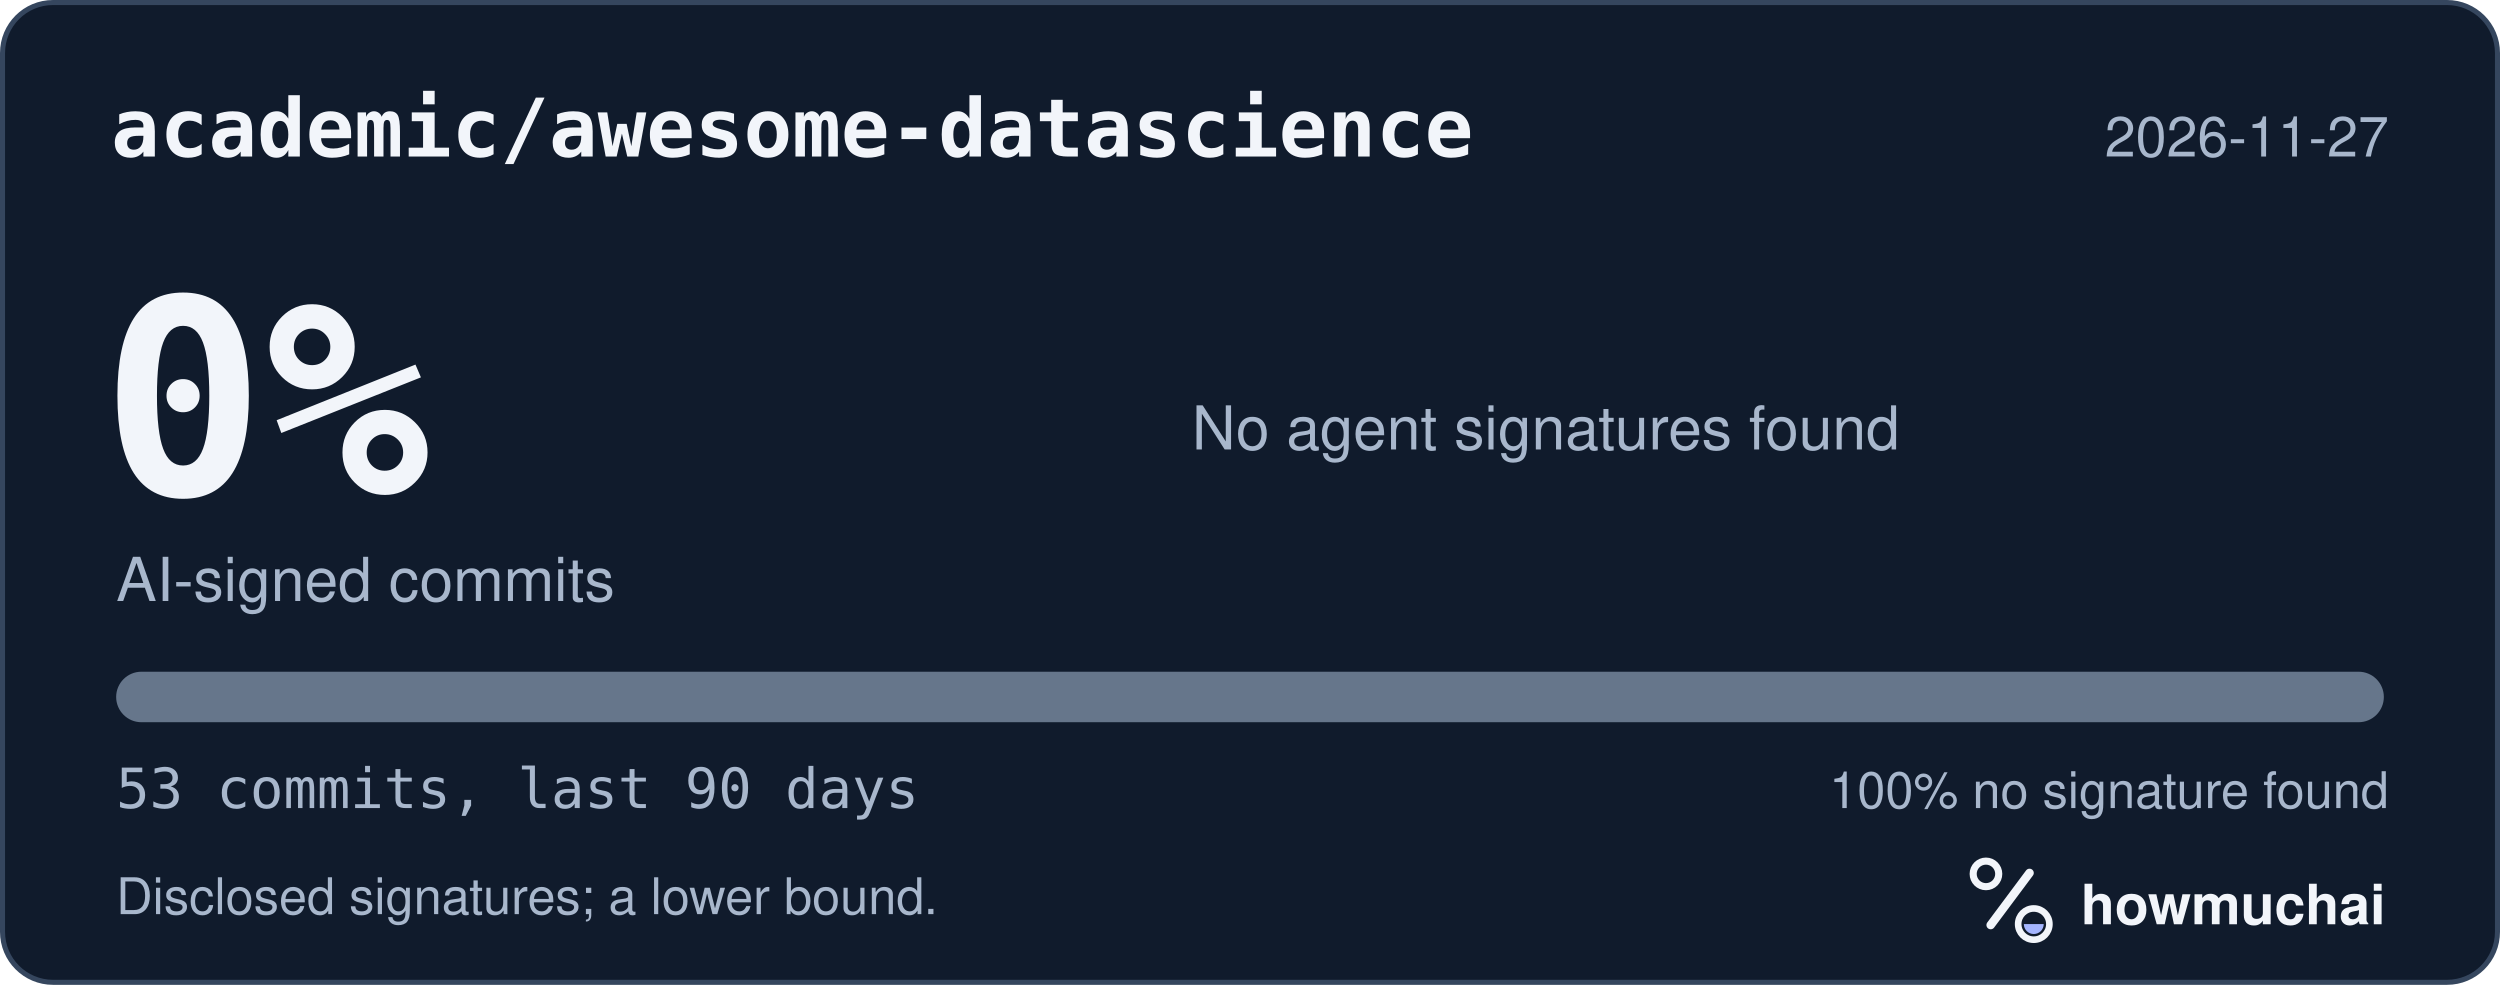
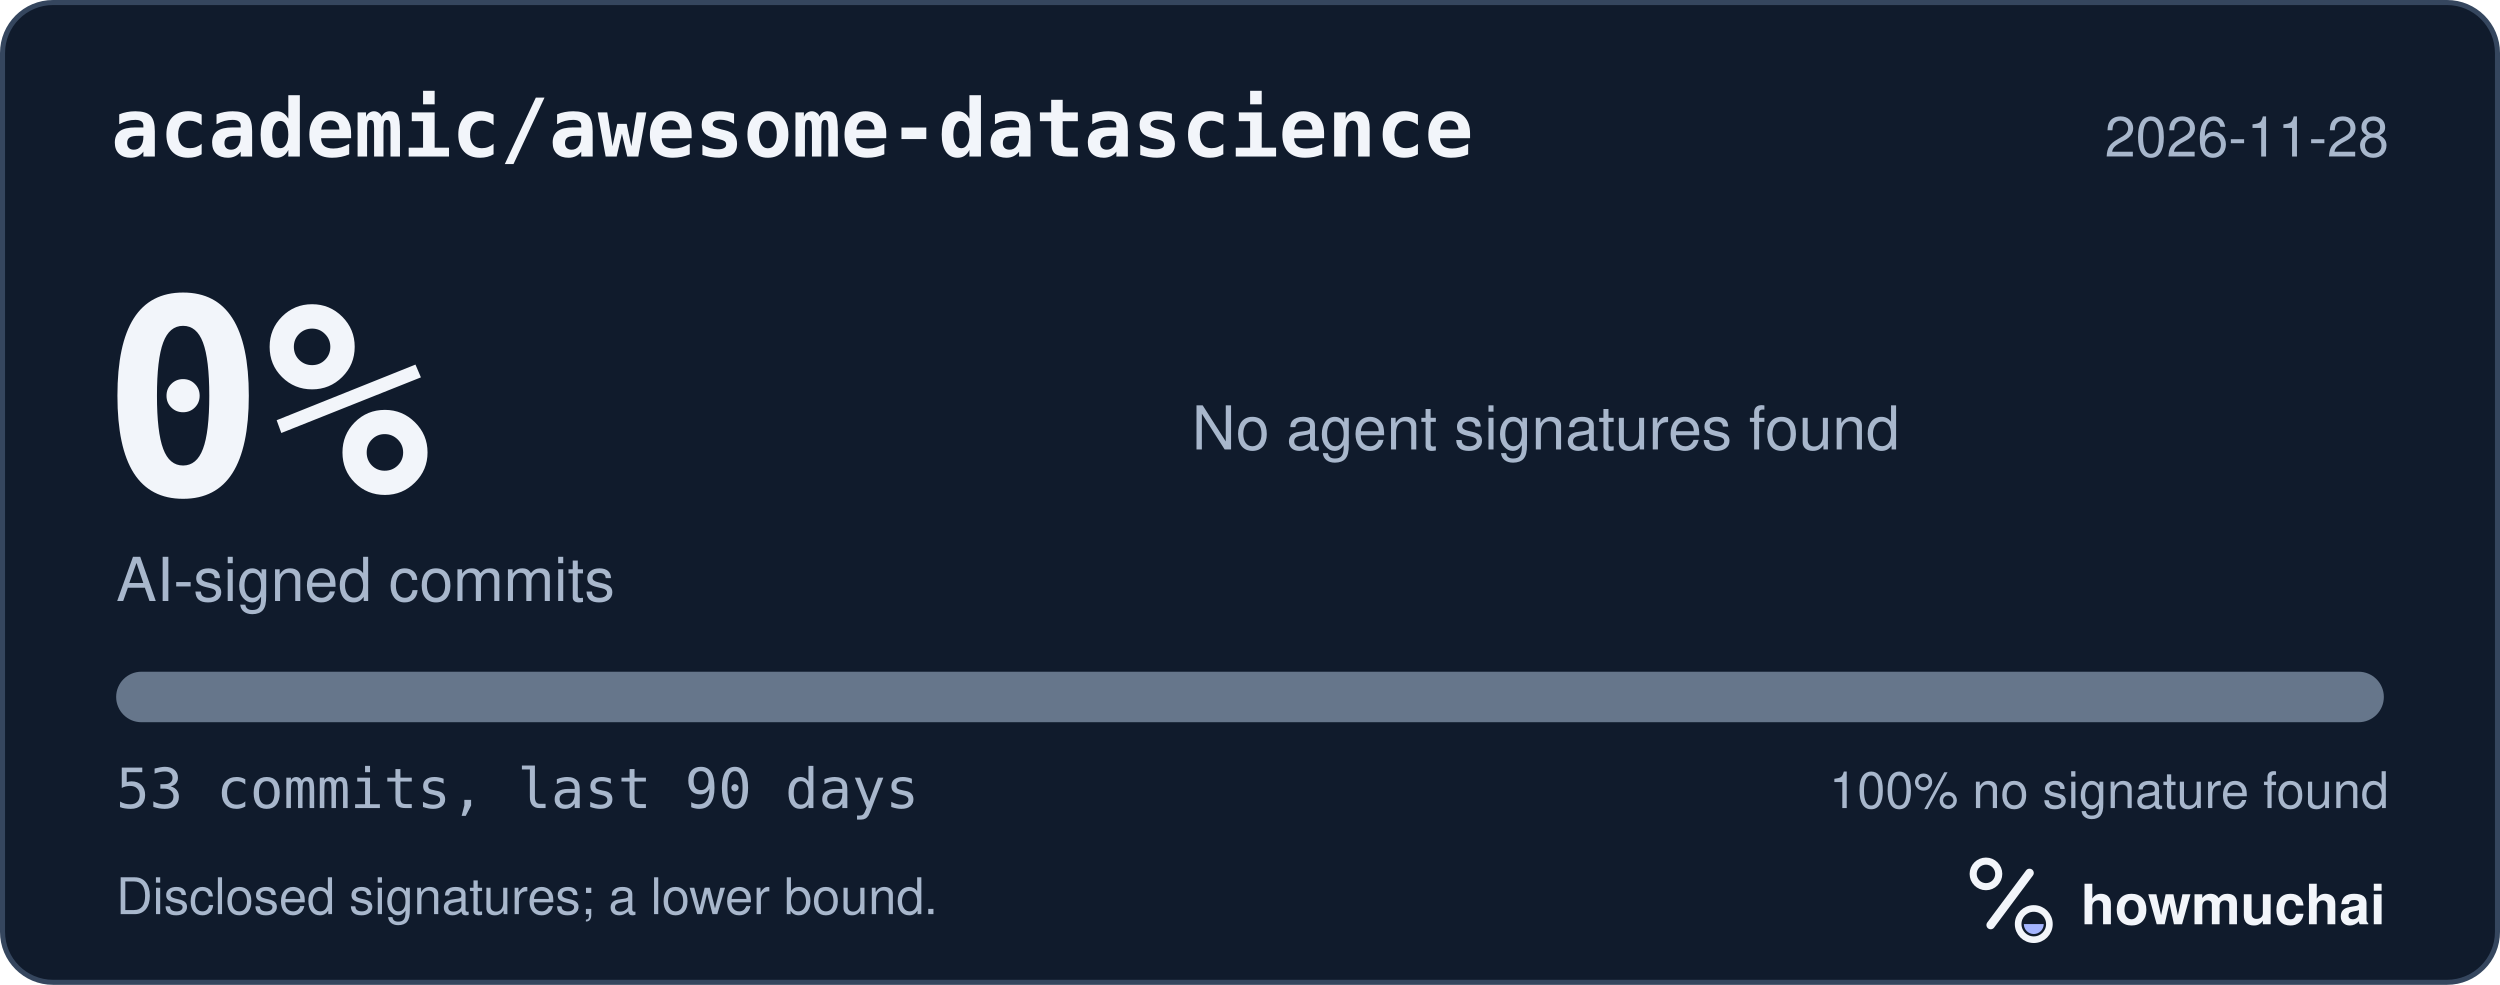
<svg xmlns="http://www.w3.org/2000/svg" width="495" height="195" viewBox="0 0 495 195" role="img" aria-labelledby="hm-t hm-d">
  <rect x="0.5" y="0.5" width="494" height="194" rx="10" fill="#101B2C" stroke="#35465E" />
  <text x="22" y="31" fill="#F2F5FA" font-family="ui-monospace, SF Mono, Menlo, Consolas, IBM Plex Mono, monospace" font-size="16" font-weight="600">academic/awesome-datascience</text>
-   <text x="473" y="31" fill="#A8B7CC" font-family="-apple-system, BlinkMacSystemFont, Segoe UI, Helvetica, Arial, Fira Sans, sans-serif" font-size="11" text-anchor="end">2026-11-27</text>
+   <text x="473" y="31" fill="#A8B7CC" font-family="-apple-system, BlinkMacSystemFont, Segoe UI, Helvetica, Arial, Fira Sans, sans-serif" font-size="11" text-anchor="end">2026-11-28</text>
  <text x="20" y="98" fill="#F2F5FA" font-family="ui-monospace, SF Mono, Menlo, Consolas, IBM Plex Mono, monospace" font-size="54" font-weight="700">0%</text>
  <text x="23" y="119" fill="#A8B7CC" font-family="-apple-system, BlinkMacSystemFont, Segoe UI, Helvetica, Arial, Fira Sans, sans-serif" font-size="12">AI-signed commits</text>
  <text x="236" y="89" fill="#A8B7CC" font-family="-apple-system, BlinkMacSystemFont, Segoe UI, Helvetica, Arial, Fira Sans, sans-serif" font-size="12">No agent signatures found</text>
  <defs>
    <clipPath id="hm-bar">
      <rect x="23" y="133" width="449" height="10" rx="5" />
    </clipPath>
  </defs>
  <rect x="23" y="133" width="449" height="10" rx="5" fill="#66768B" />
  <g clip-path="url(#hm-bar)" />
  <text x="23" y="160" fill="#A8B7CC" font-family="ui-monospace, SF Mono, Menlo, Consolas, IBM Plex Mono, monospace" font-size="11">53 commits, last 90 days</text>
  <text x="473" y="160" fill="#A8B7CC" font-family="-apple-system, BlinkMacSystemFont, Segoe UI, Helvetica, Arial, Fira Sans, sans-serif" font-size="10" text-anchor="end">100% no signature found</text>
  <text x="23" y="181" fill="#A8B7CC" font-family="-apple-system, BlinkMacSystemFont, Segoe UI, Helvetica, Arial, Fira Sans, sans-serif" font-size="10">Disclosed signatures; a lower bound.</text>
  <g transform="translate(386 166) scale(0.046875)">
    <circle cx="154" cy="150" r="54" fill="none" stroke="#F2F5FA" stroke-width="30" />
    <path d="M174 366 338 146" fill="none" stroke="#F2F5FA" stroke-width="36" stroke-linecap="round" />
    <circle cx="356" cy="362" r="66" fill="none" stroke="#F2F5FA" stroke-width="28" />
    <path d="M314 362a42 42 0 0 0 84 0Z" fill="#A4B5FF" />
  </g>
  <text x="412" y="183" fill="#F2F5FA" font-family="-apple-system, BlinkMacSystemFont, Segoe UI, Helvetica, Arial, Fira Sans, sans-serif" font-size="11" font-weight="650">howmuchai</text>
</svg>
